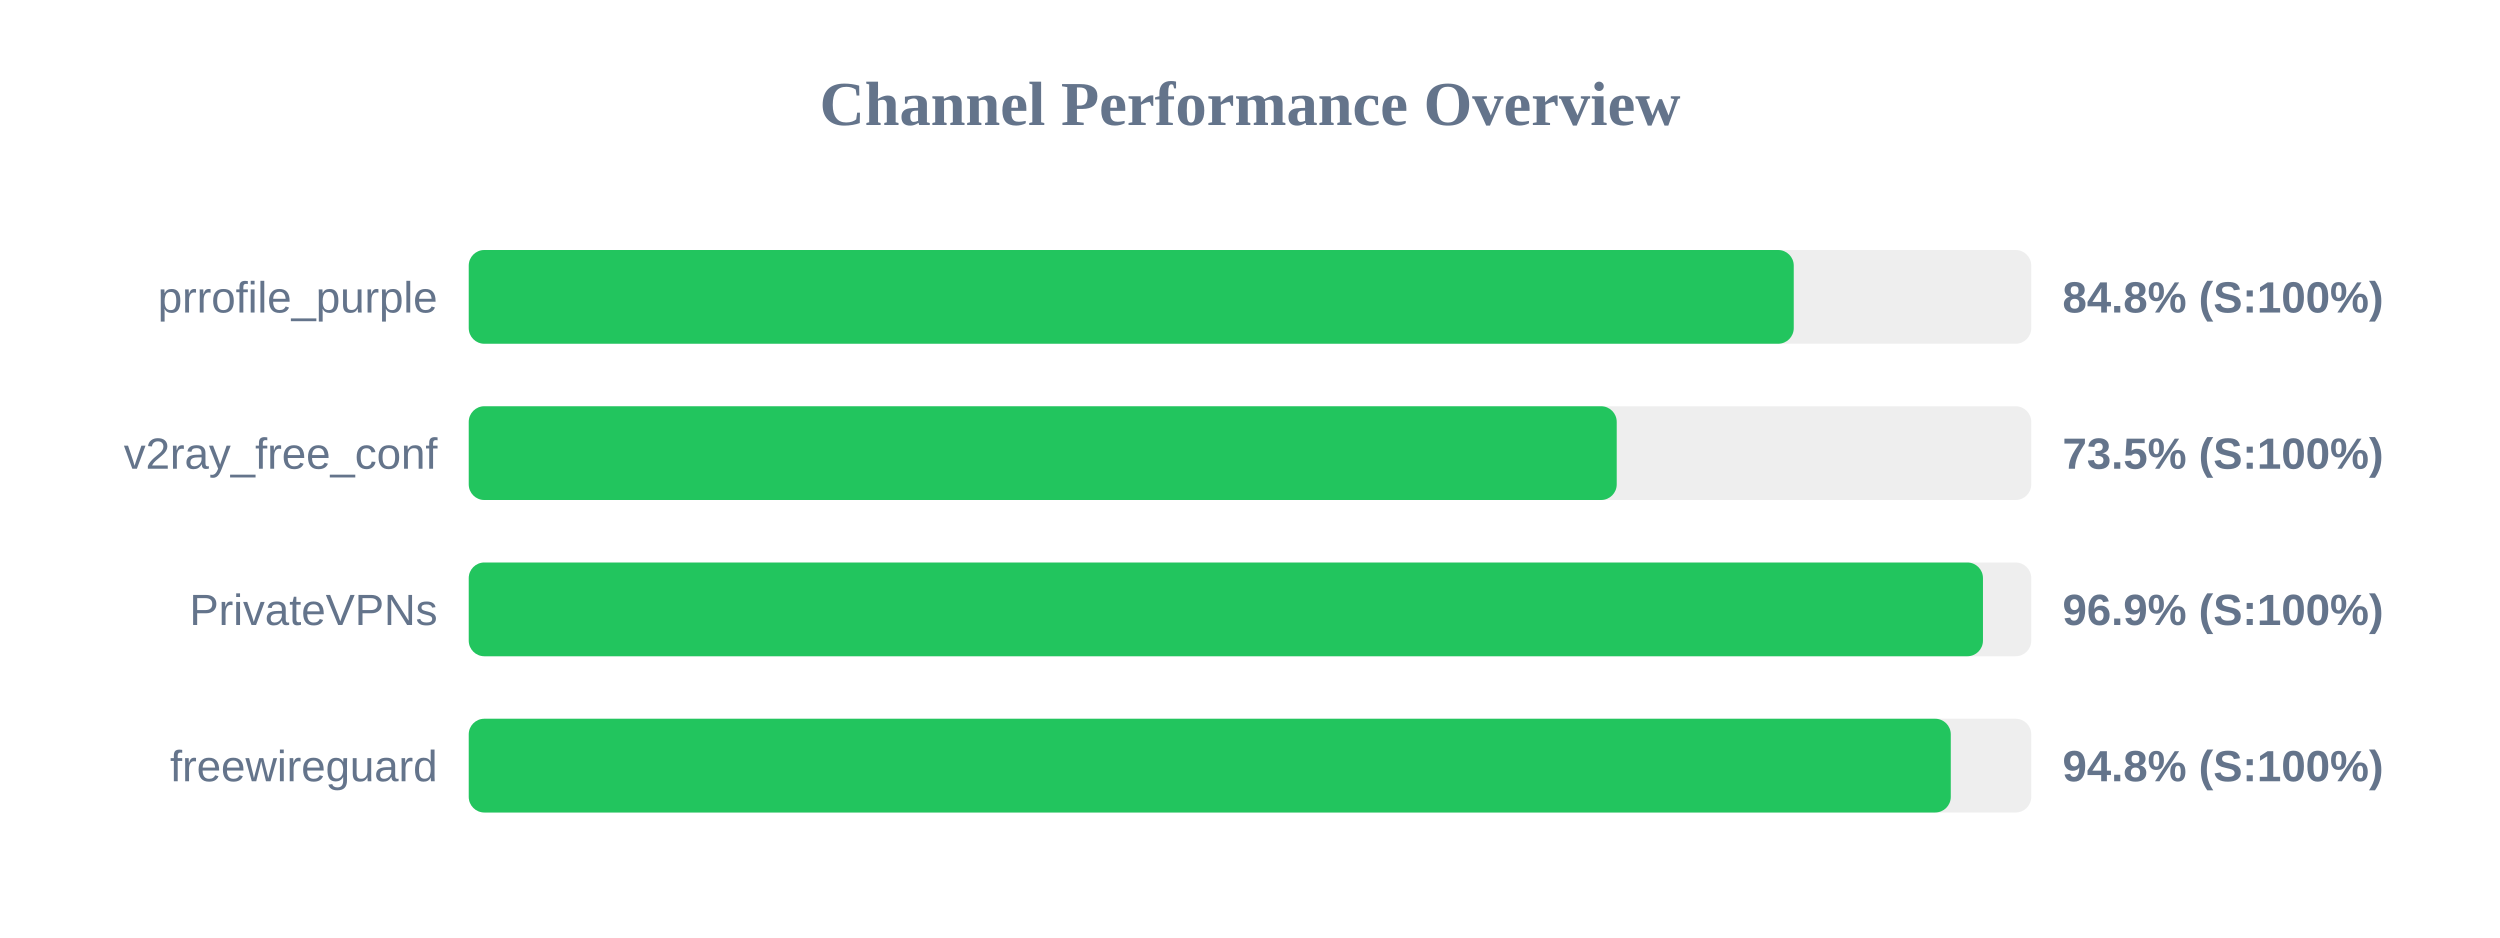
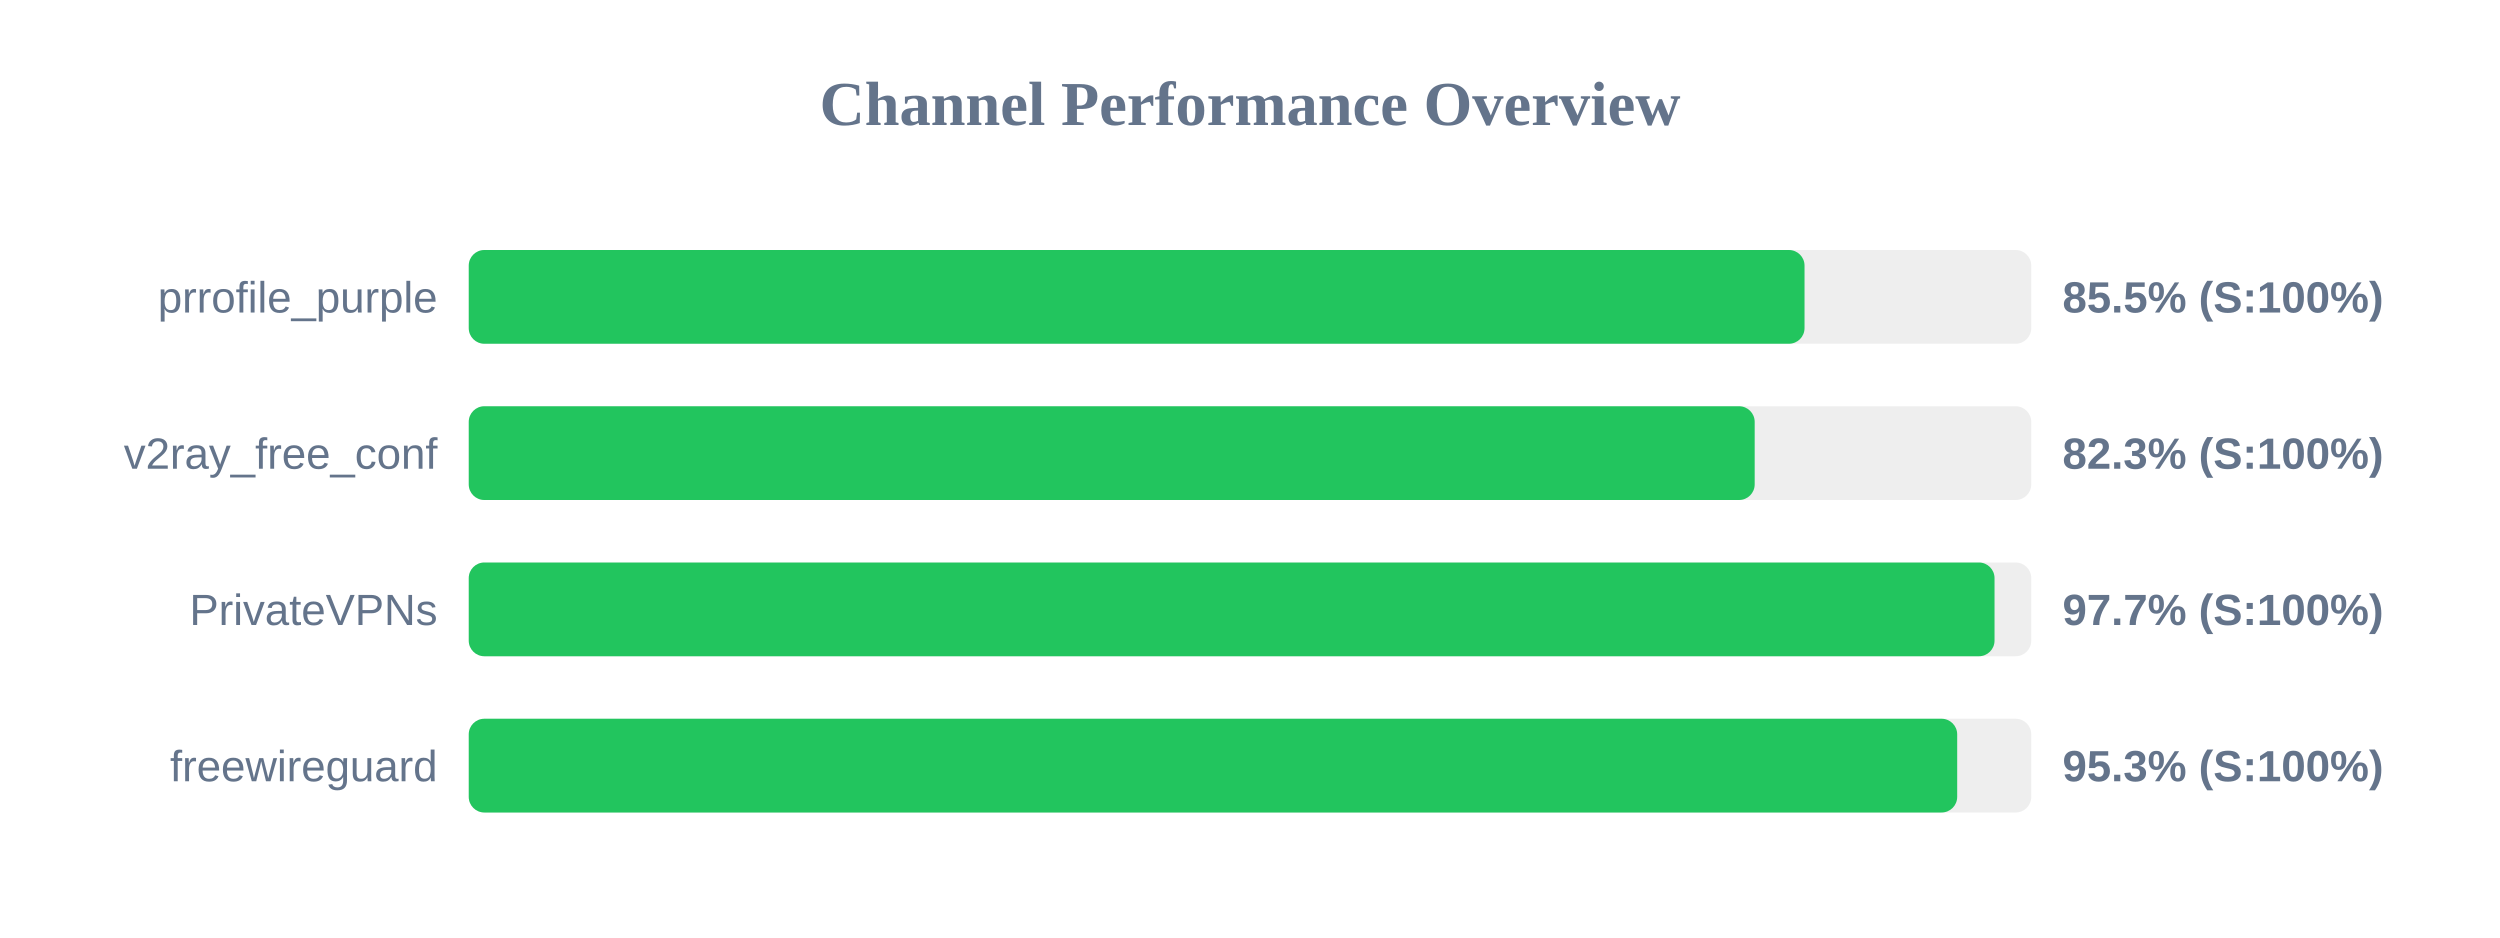
<svg xmlns="http://www.w3.org/2000/svg" width="800" height="300" version="1.1">
  <style>
        .row { font: 14px Arial; fill: #64748b; }
        .score { font: bold 14px Arial; fill: #64748b; }
    </style>
  <text x="400" y="40" text-anchor="middle" font-size="20px" font-weight="bold" fill="#64748b">Channel Performance Overview</text>
  <rect x="150" y="80" width="500" height="30" fill="#eee" rx="5" />
-   <rect x="150" y="80" width="424.0" height="30" fill="#22c55e" rx="5" />
+   <rect x="150" y="80" width="427.45" height="30" fill="#22c55e" rx="5" />
  <text x="140" y="100" text-anchor="end" class="row">prrofile_purple</text>
-   <text x="660" y="100" text-anchor="start" class="score">84.8% (S:100%)</text>
+   <text x="660" y="100" text-anchor="start" class="score">85.5% (S:100%)</text>
  <rect x="150" y="130" width="500" height="30" fill="#eee" rx="5" />
-   <rect x="150" y="130" width="367.35" height="30" fill="#22c55e" rx="5" />
+   <rect x="150" y="130" width="411.5" height="30" fill="#22c55e" rx="5" />
  <text x="140" y="150" text-anchor="end" class="row">v2ray_free_conf</text>
-   <text x="660" y="150" text-anchor="start" class="score">73.5% (S:100%)</text>
+   <text x="660" y="150" text-anchor="start" class="score">82.3% (S:100%)</text>
  <rect x="150" y="180" width="500" height="30" fill="#eee" rx="5" />
-   <rect x="150" y="180" width="484.55" height="30" fill="#22c55e" rx="5" />
+   <rect x="150" y="180" width="488.25" height="30" fill="#22c55e" rx="5" />
  <text x="140" y="200" text-anchor="end" class="row">PrivateVPNs</text>
-   <text x="660" y="200" text-anchor="start" class="score">96.9% (S:100%)</text>
+   <text x="660" y="200" text-anchor="start" class="score">97.7% (S:100%)</text>
  <rect x="150" y="230" width="500" height="30" fill="#eee" rx="5" />
-   <rect x="150" y="230" width="474.25" height="30" fill="#22c55e" rx="5" />
+   <rect x="150" y="230" width="476.3" height="30" fill="#22c55e" rx="5" />
  <text x="140" y="250" text-anchor="end" class="row">freewireguard</text>
-   <text x="660" y="250" text-anchor="start" class="score">94.8% (S:100%)</text>
+   <text x="660" y="250" text-anchor="start" class="score">95.3% (S:100%)</text>
</svg>
